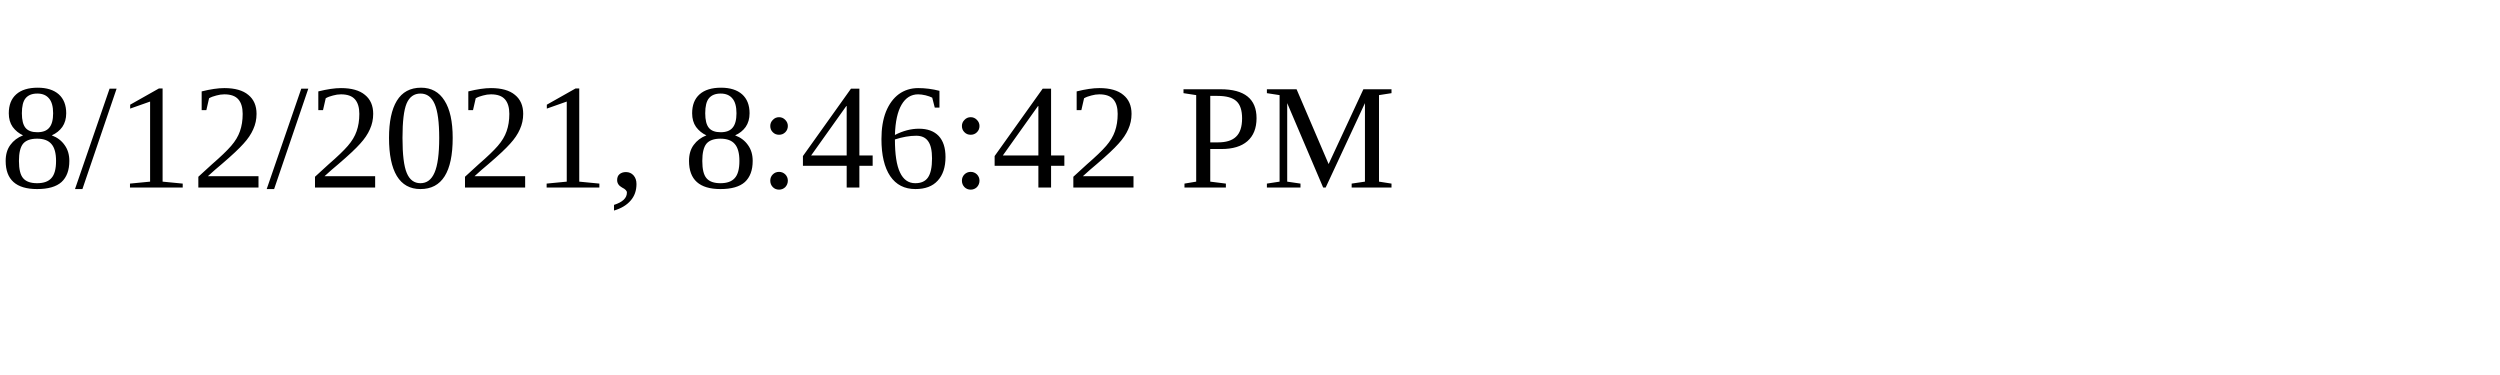
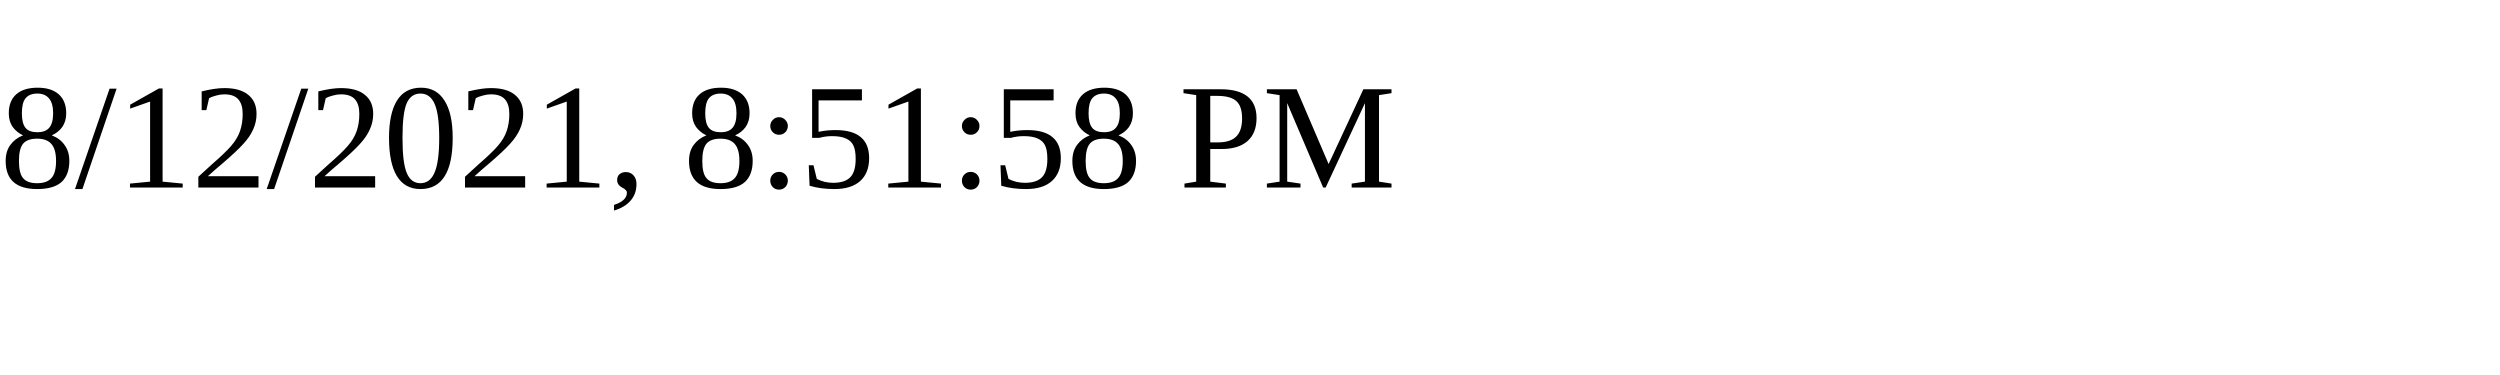
<svg xmlns="http://www.w3.org/2000/svg" height="30" width="200">
-   <text x="0" y="15">8/12/2021, 8:46:42 PM</text>
+   <text x="0" y="15">8/12/2021, 8:51:58 PM</text>
</svg>
